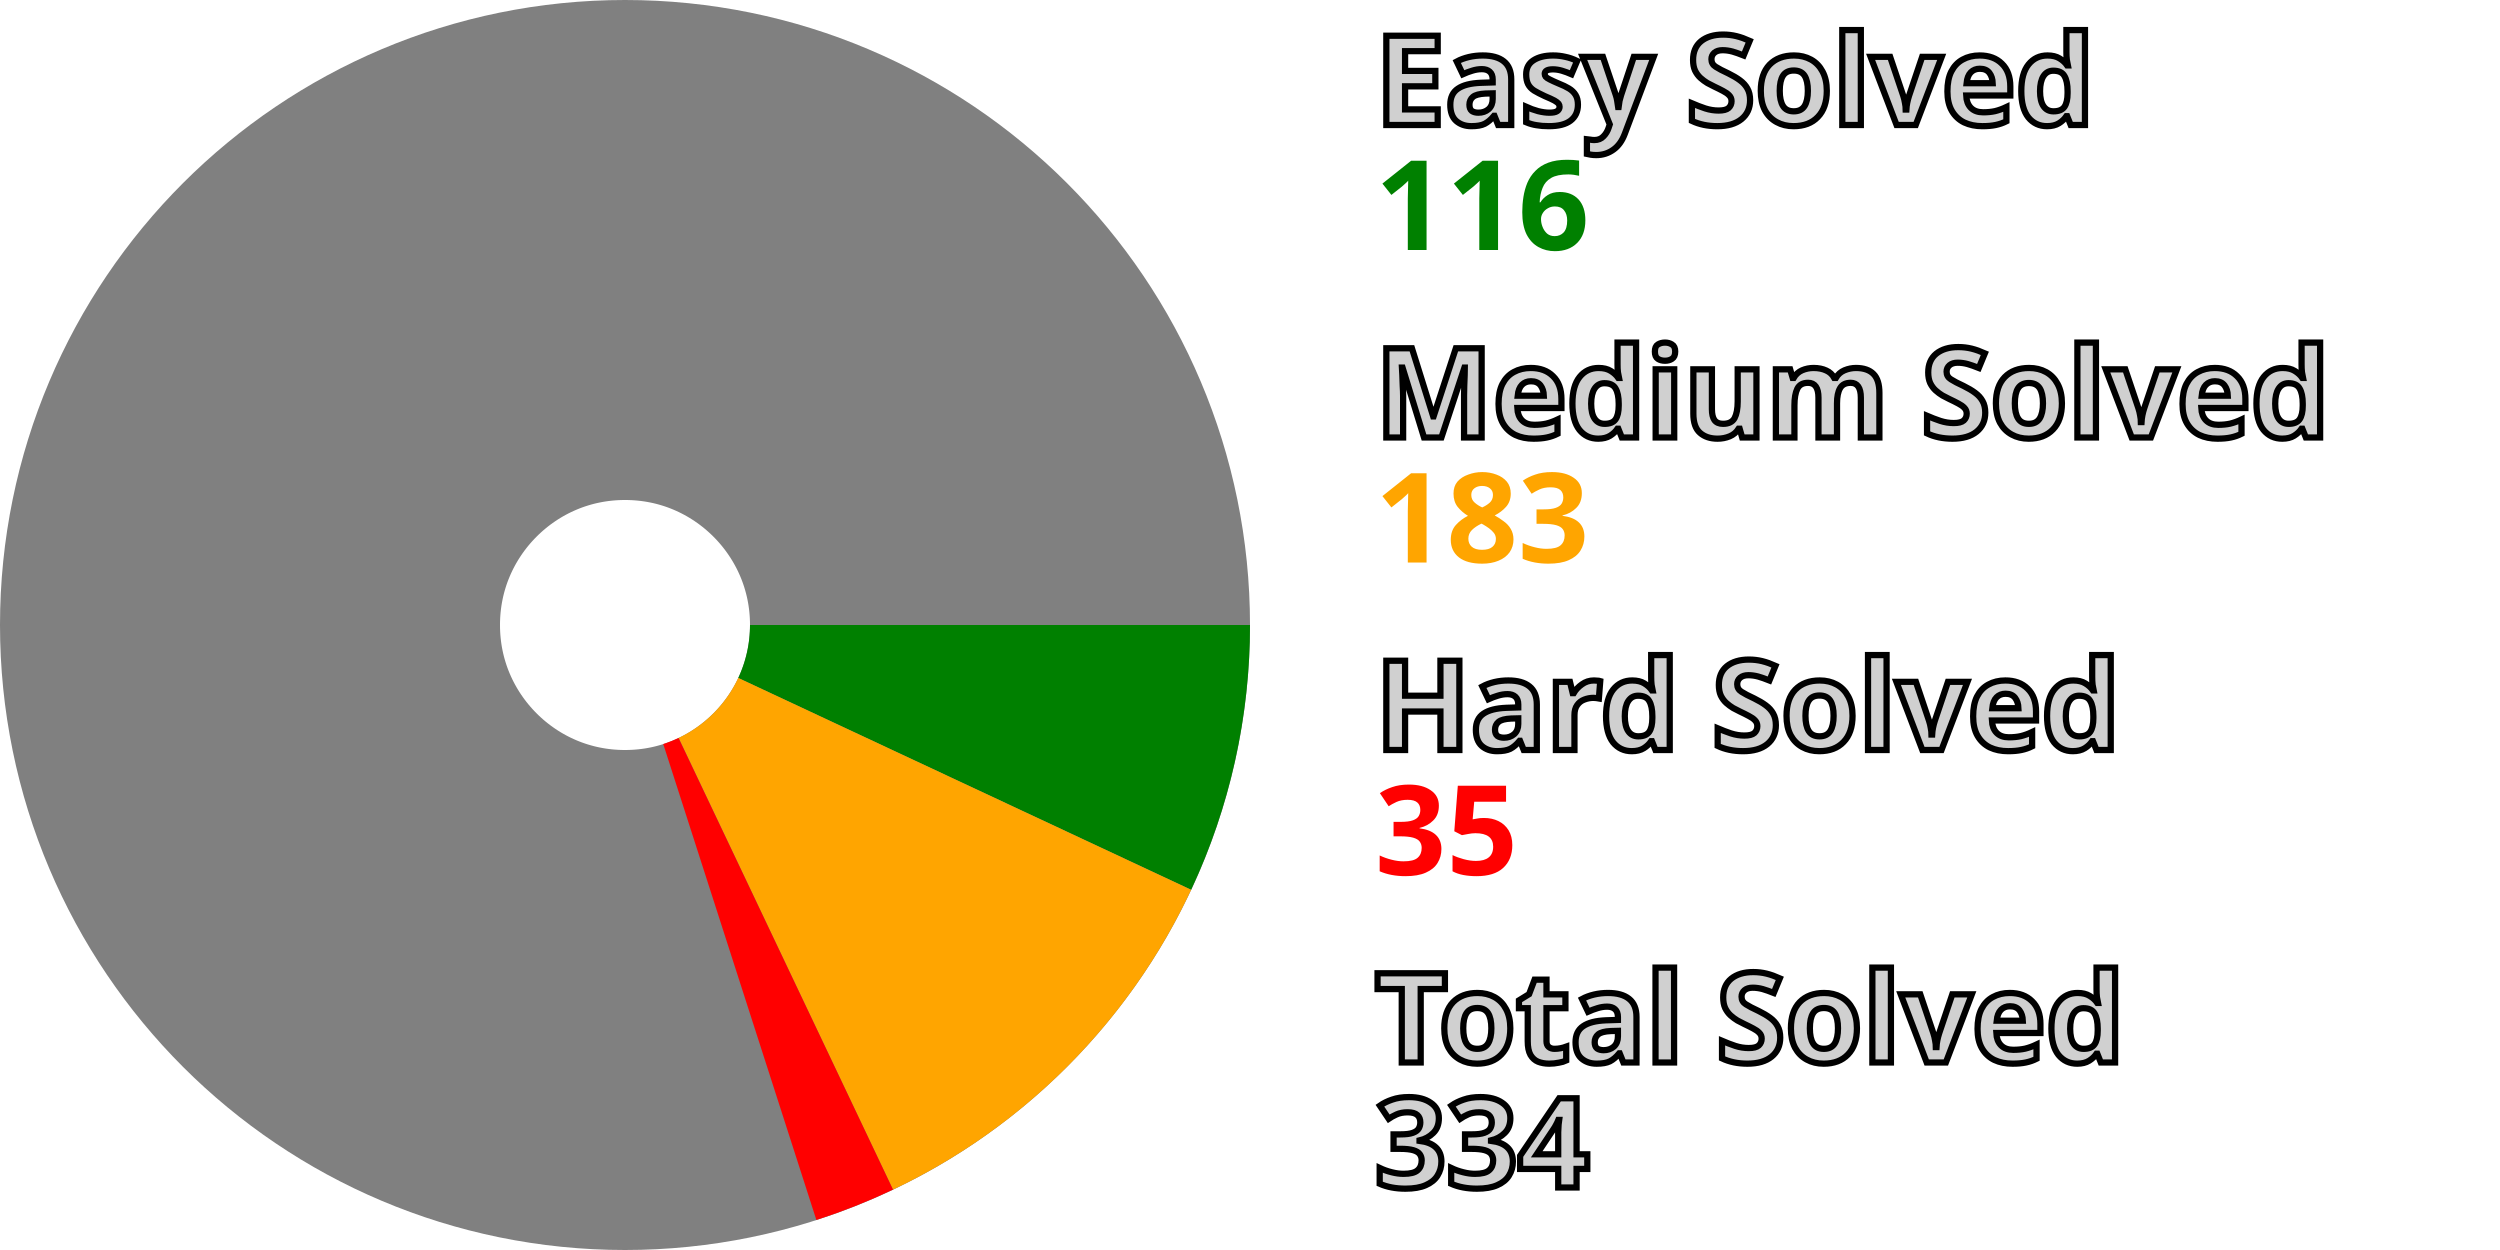
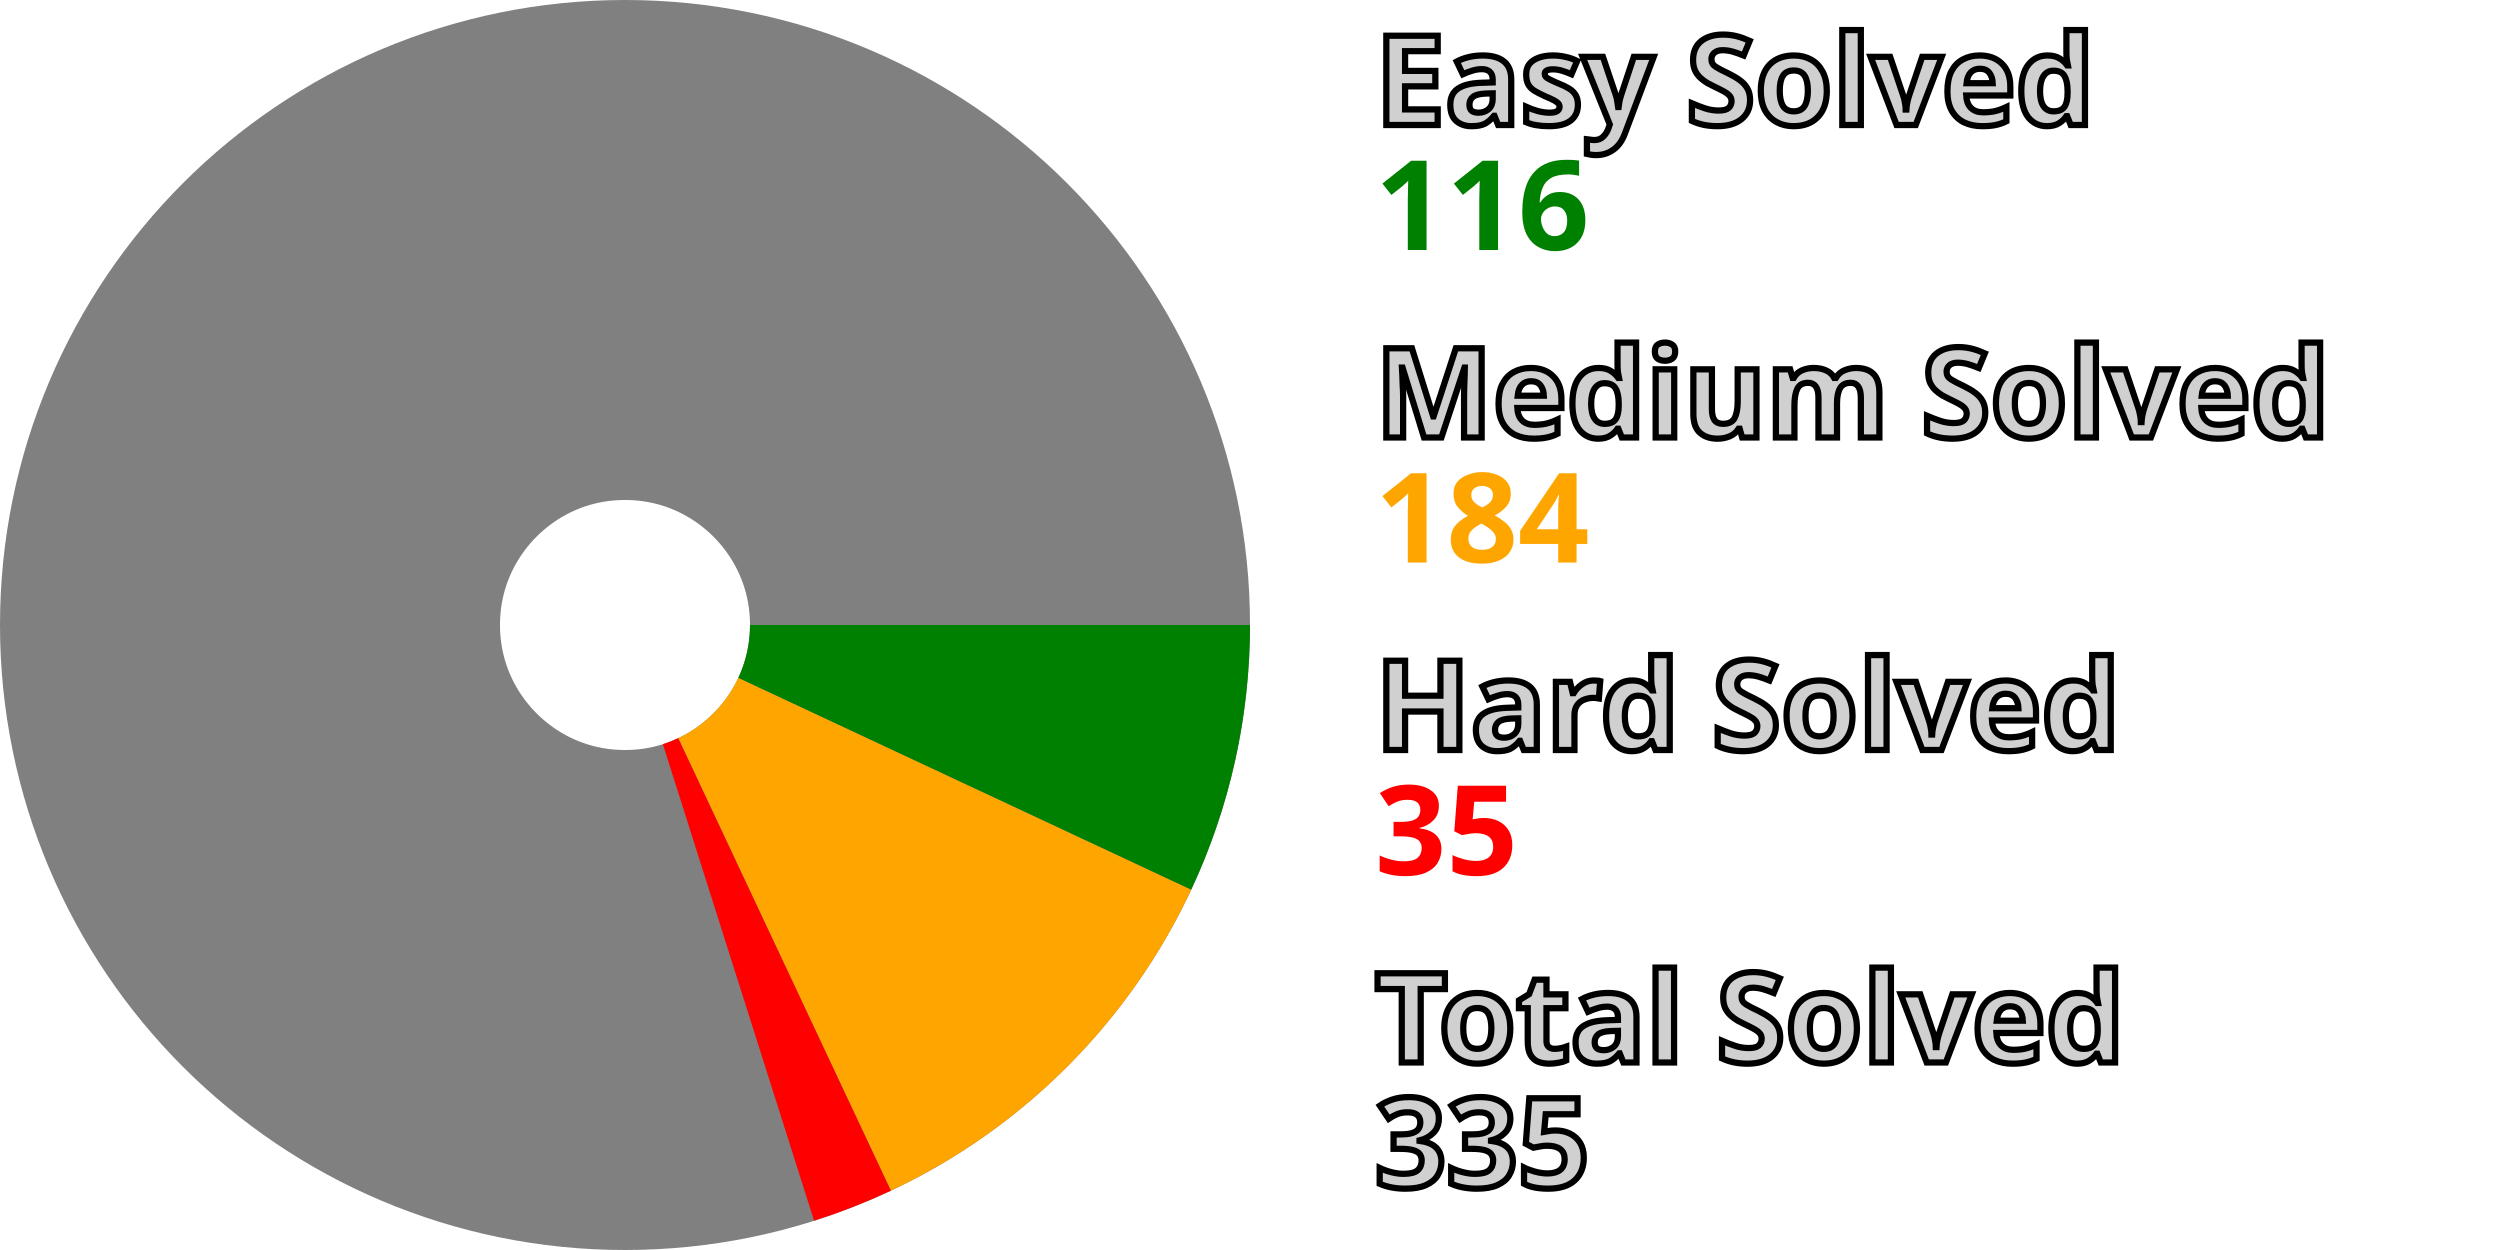
<svg xmlns="http://www.w3.org/2000/svg" width="200" height="100" viewBox="0 0 200 100" stroke-width="40" fill="none">
  <style>.small {font: bold 10px sans-serif; fill: #d0d0d0; stroke: black; stroke-width: 0.5px;}</style>
  <style>.esy {font: bold 10px sans-serif; fill: green;}</style>
  <style>.mdm {font: bold 10px sans-serif; fill: orange;}</style>
  <style>.hrd {font: bold 10px sans-serif; fill: red;}</style>
  <circle cx="50" cy="50" r="30.0" stroke="gray" />
  <path d="M80.0 50 A 30.0 30.0, 0, 0, 1, 77.175 62.71" stroke="green" />
-   <path d="M77.175 62.71 A 30.0 30.0, 0, 0, 1, 62.863 77.102" stroke="orange" />
-   <path d="M62.863 77.102 A 30.0 30.0, 0, 0, 1, 59.184 78.56" stroke="red" />
+   <path d="M77.175 62.71 A 30.0 30.0, 0, 0, 1, 62.761 77.151" stroke="orange" />
+   <path d="M62.761 77.151 A 30.0 30.0, 0, 0, 1, 59.077 78.594" stroke="red" />
  <text x="110.0" y="10.0" class="small">Easy Solved</text>
  <text x="110.0" y="20.0" class="esy">116</text>
  <text x="110.0" y="35.0" class="small">Medium Solved</text>
-   <text x="110.0" y="45.0" class="mdm">183</text>
+   <text x="110.0" y="45.0" class="mdm">184</text>
  <text x="110.0" y="60.0" class="small">Hard Solved</text>
  <text x="110.0" y="70.0" class="hrd">35</text>
  <text x="110.0" y="85.0" class="small">Total Solved</text>
-   <text x="110.0" y="95.0" class="small">334</text>
+   <text x="110.0" y="95.0" class="small">335</text>
</svg>
